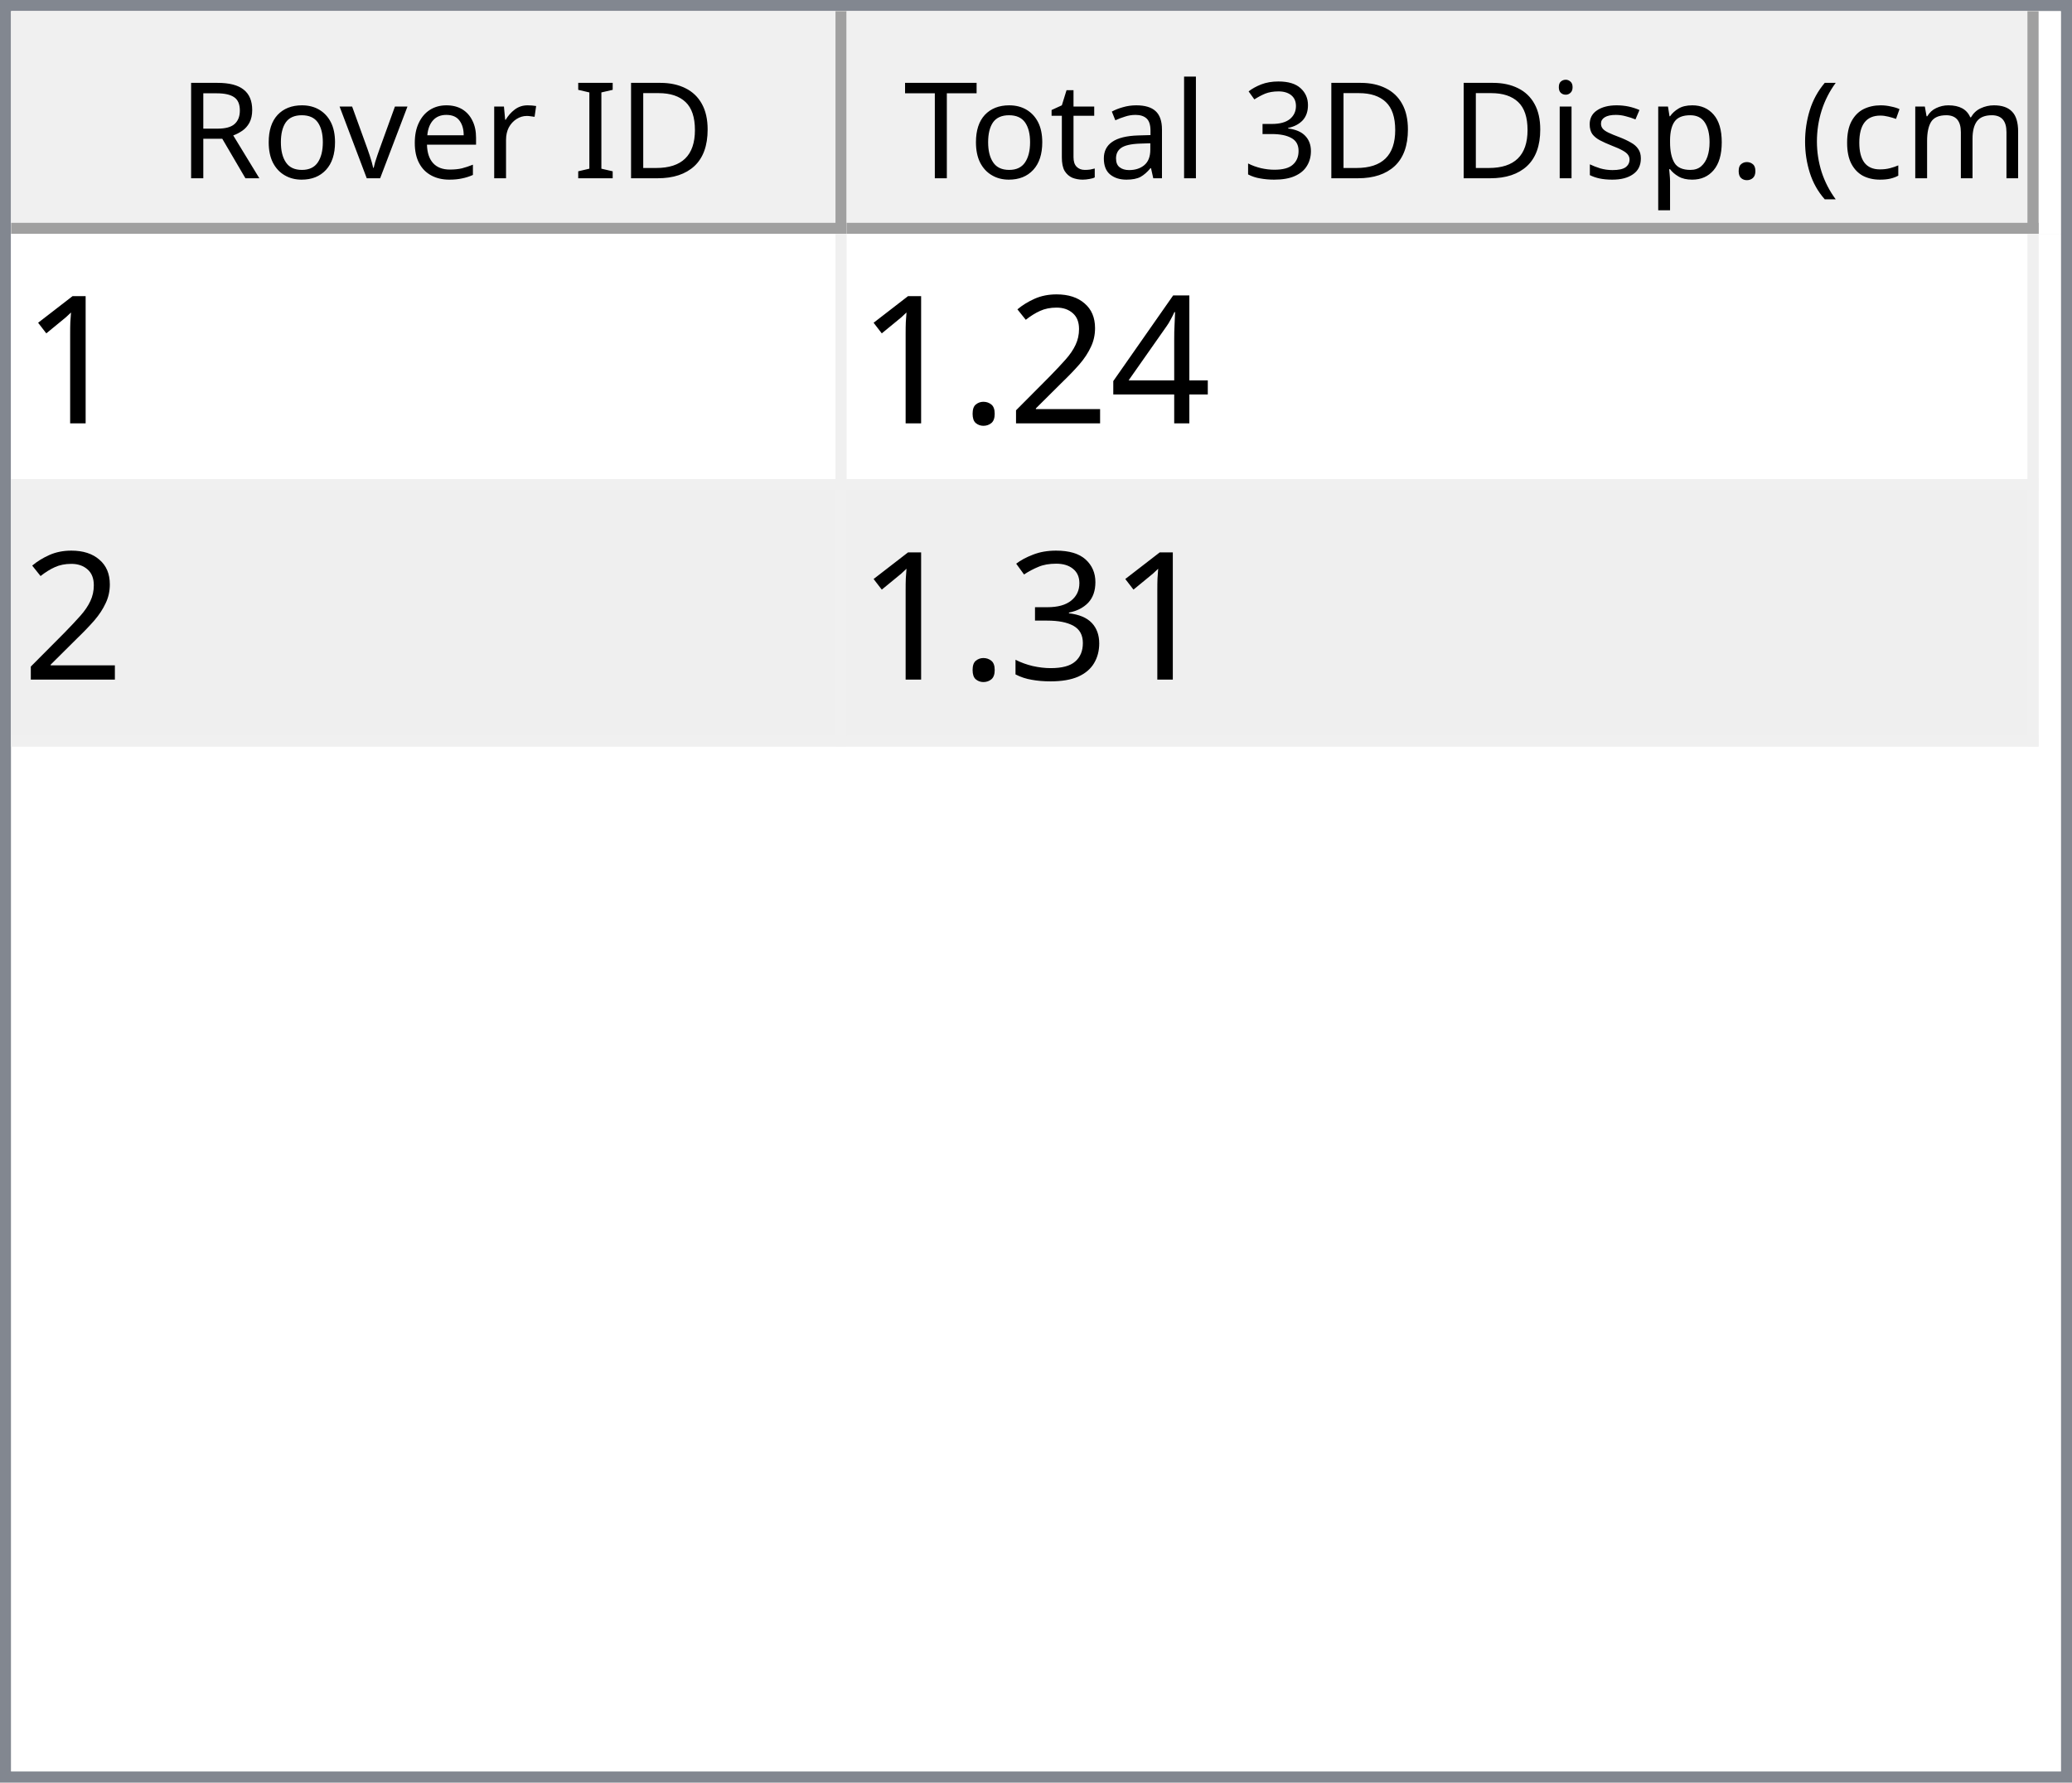
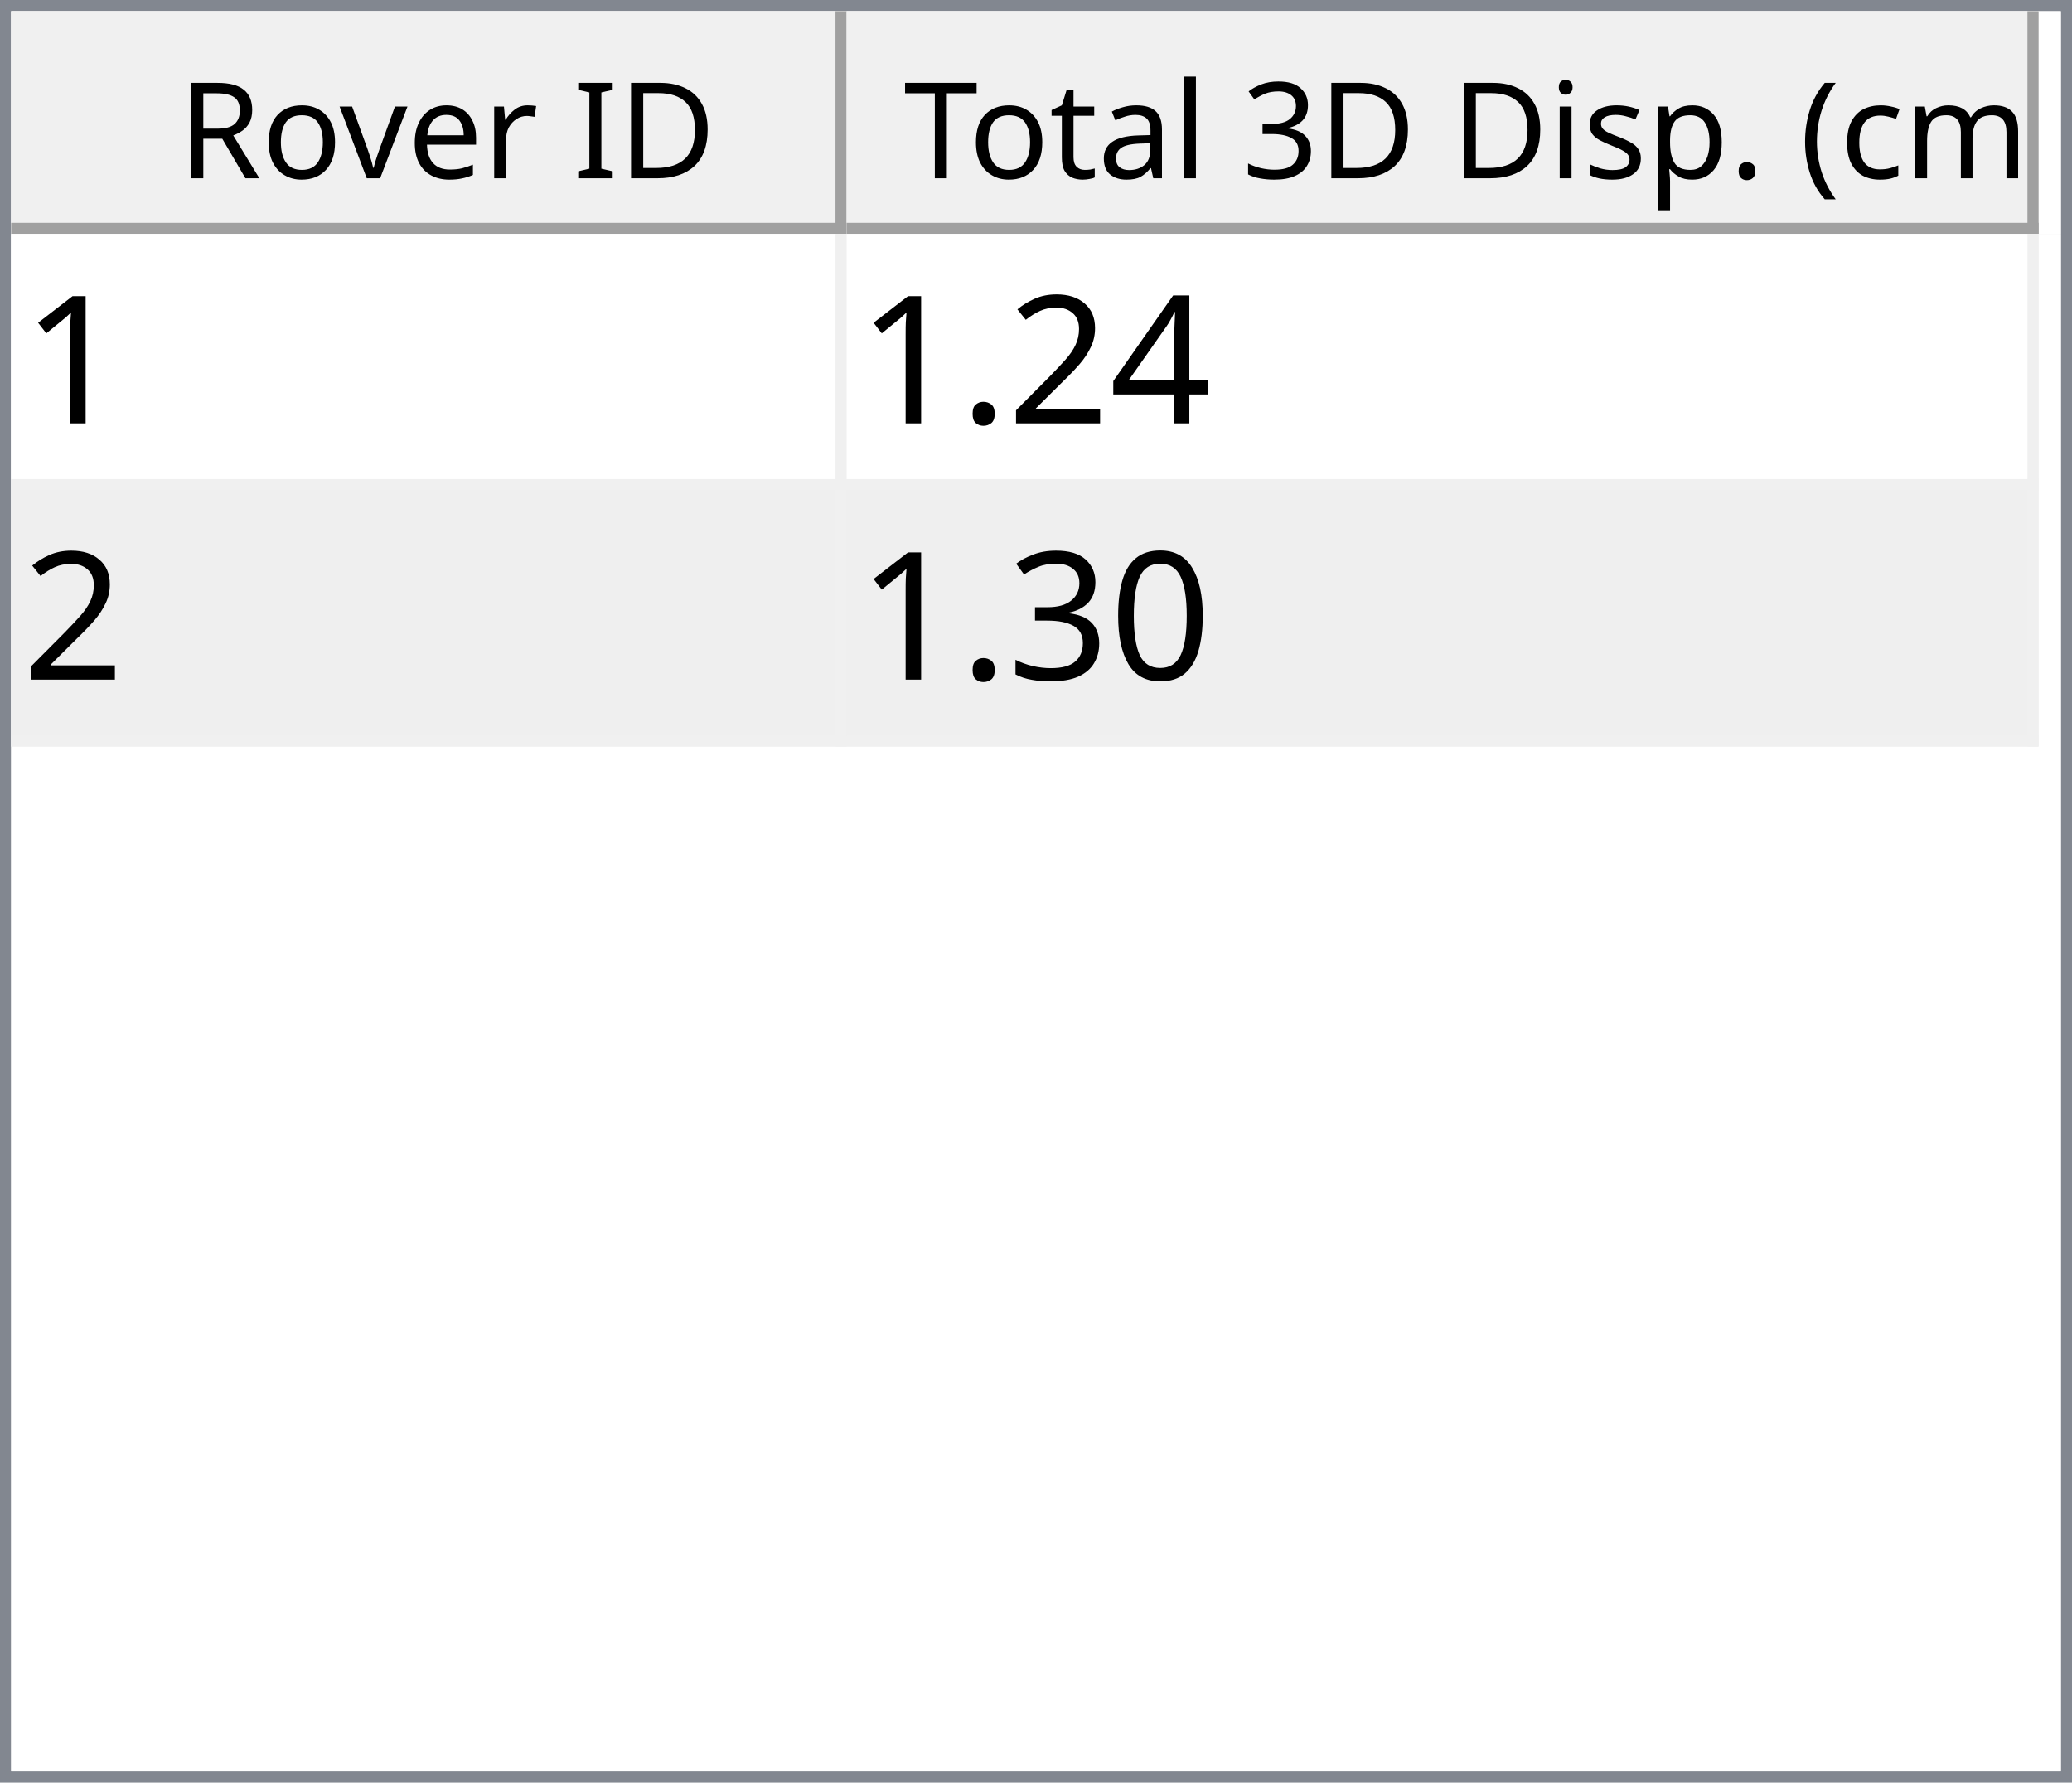
<svg xmlns="http://www.w3.org/2000/svg" style="fill-opacity:1; color-rendering:auto; color-interpolation:auto; text-rendering:auto; stroke:black; stroke-linecap:square; stroke-miterlimit:10; shape-rendering:auto; stroke-opacity:1; fill:black; stroke-dasharray:none; font-weight:normal; stroke-width:1; font-family:'Dialog'; font-style:normal; stroke-linejoin:miter; font-size:12px; stroke-dashoffset:0; image-rendering:auto;" width="186" height="160">
  <defs id="genericDefs" />
  <g>
    <defs id="defs1">
      <clipPath clipPathUnits="userSpaceOnUse" id="clipPath1">
        <path d="M0 0 L186 0 L186 160 L0 160 L0 0 Z" />
      </clipPath>
      <clipPath clipPathUnits="userSpaceOnUse" id="clipPath2">
        <path d="M0 0 L0 160 L186 160 L186 0 Z" />
      </clipPath>
      <clipPath clipPathUnits="userSpaceOnUse" id="clipPath3">
        <path d="M0 0 L0 20 L184 20 L184 0 Z" />
      </clipPath>
      <clipPath clipPathUnits="userSpaceOnUse" id="clipPath4">
        <path d="M0 0 L0 20 L75 20 L75 0 Z" />
      </clipPath>
      <clipPath clipPathUnits="userSpaceOnUse" id="clipPath5">
        <path d="M1 1 L1 19 L74 19 L74 1 Z" />
      </clipPath>
      <clipPath clipPathUnits="userSpaceOnUse" id="clipPath6">
        <path d="M0 0 L0 18 L73 18 L73 0 Z" />
      </clipPath>
      <clipPath clipPathUnits="userSpaceOnUse" id="clipPath7">
        <path d="M-0.5 -0.5 L-0.5 19.5 L74.5 19.5 L74.5 -0.5 Z" />
      </clipPath>
      <clipPath clipPathUnits="userSpaceOnUse" id="clipPath8">
        <path d="M0 0 L0 20 L107 20 L107 0 Z" />
      </clipPath>
      <clipPath clipPathUnits="userSpaceOnUse" id="clipPath9">
        <path d="M1 1 L1 19 L106 19 L106 1 Z" />
      </clipPath>
      <clipPath clipPathUnits="userSpaceOnUse" id="clipPath10">
        <path d="M0 0 L0 18 L105 18 L105 0 Z" />
      </clipPath>
      <clipPath clipPathUnits="userSpaceOnUse" id="clipPath11">
        <path d="M-0.5 -0.5 L-0.5 19.5 L106.5 19.5 L106.5 -0.5 Z" />
      </clipPath>
      <clipPath clipPathUnits="userSpaceOnUse" id="clipPath12">
        <path d="M0 0 L0 138 L184 138 L184 0 Z" />
      </clipPath>
      <clipPath clipPathUnits="userSpaceOnUse" id="clipPath13">
        <path d="M0 0 L0 46 L182 46 L182 0 Z" />
      </clipPath>
      <clipPath clipPathUnits="userSpaceOnUse" id="clipPath14">
        <path d="M-0.5 -0.5 L-0.5 45.5 L181.5 45.5 L181.5 -0.5 Z" />
      </clipPath>
      <clipPath clipPathUnits="userSpaceOnUse" id="clipPath15">
        <path d="M0 0 L0 22 L74 22 L74 0 Z" />
      </clipPath>
      <clipPath clipPathUnits="userSpaceOnUse" id="clipPath16">
        <path d="M0 0 L0 22 L106 22 L106 0 Z" />
      </clipPath>
      <font horiz-adv-x="64.551" id="font1">
        <font-face ascent="107.91" descent="25.098" units-per-em="100" style="font-style:normal; font-family:Segoe UI; font-weight:normal;" />
        <missing-glyph horiz-adv-x="64.551" d="M8.109 0 L8.109 68.266 L56.453 68.266 L56.453 0 L8.109 0 ZM15.328 7.234 L49.219 7.234 L49.219 61.031 L15.328 61.031 L15.328 7.234 Z" />
        <glyph unicode="D" horiz-adv-x="70.117" d="M9.188 0 L9.188 70.016 L28.516 70.016 Q65.531 70.016 65.531 35.891 Q65.531 19.672 55.25 9.836 Q44.969 0 27.734 0 L9.188 0 ZM17.391 62.594 L17.391 7.422 L27.828 7.422 Q41.609 7.422 49.273 14.797 Q56.938 22.172 56.938 35.688 Q56.938 62.594 28.328 62.594 L17.391 62.594 Z" />
        <glyph unicode="I" horiz-adv-x="26.611" d="M17.391 0 L9.188 0 L9.188 70.016 L17.391 70.016 L17.391 0 Z" />
        <glyph unicode=" " horiz-adv-x="27.393" d="" />
        <glyph unicode="r" horiz-adv-x="34.766" d="M34.188 41.891 Q32.078 43.5 28.125 43.5 Q23 43.5 19.555 38.672 Q16.109 33.844 16.109 25.484 L16.109 0 L8.109 0 L8.109 50 L16.109 50 L16.109 39.703 L16.312 39.703 Q18.016 44.969 21.531 47.922 Q25.047 50.875 29.391 50.875 Q32.516 50.875 34.188 50.203 L34.188 41.891 Z" />
        <glyph unicode="e" horiz-adv-x="52.295" d="M48.297 23 L12.984 23 Q13.188 14.656 17.484 10.109 Q21.781 5.562 29.297 5.562 Q37.75 5.562 44.828 11.141 L44.828 3.609 Q38.234 -1.172 27.391 -1.172 Q16.797 -1.172 10.742 5.641 Q4.688 12.453 4.688 24.812 Q4.688 36.469 11.305 43.82 Q17.922 51.172 27.734 51.172 Q37.547 51.172 42.922 44.828 Q48.297 38.484 48.297 27.203 L48.297 23 ZM40.094 29.781 Q40.047 36.719 36.75 40.578 Q33.453 44.438 27.594 44.438 Q21.922 44.438 17.969 40.383 Q14.016 36.328 13.094 29.781 L40.094 29.781 Z" />
        <glyph unicode="v" horiz-adv-x="47.9" d="M47.406 50 L27.484 0 L19.625 0 L0.688 50 L9.469 50 L22.172 13.672 Q23.578 9.672 23.922 6.688 L24.125 6.688 Q24.609 10.453 25.688 13.484 L38.969 50 L47.406 50 Z" />
        <glyph unicode="o" horiz-adv-x="58.594" d="M29 -1.172 Q17.922 -1.172 11.305 5.836 Q4.688 12.844 4.688 24.422 Q4.688 37.016 11.57 44.094 Q18.453 51.172 30.172 51.172 Q41.359 51.172 47.633 44.289 Q53.906 37.406 53.906 25.203 Q53.906 13.234 47.141 6.031 Q40.375 -1.172 29 -1.172 ZM29.594 44.438 Q21.875 44.438 17.383 39.188 Q12.891 33.938 12.891 24.703 Q12.891 15.828 17.43 10.695 Q21.969 5.562 29.594 5.562 Q37.359 5.562 41.531 10.594 Q45.703 15.625 45.703 24.906 Q45.703 34.281 41.531 39.359 Q37.359 44.438 29.594 44.438 Z" />
        <glyph unicode="R" horiz-adv-x="59.814" d="M59.375 0 L49.609 0 L37.891 19.625 Q36.281 22.359 34.766 24.289 Q33.25 26.219 31.664 27.438 Q30.078 28.656 28.25 29.219 Q26.422 29.781 24.125 29.781 L17.391 29.781 L17.391 0 L9.188 0 L9.188 70.016 L30.078 70.016 Q34.672 70.016 38.555 68.867 Q42.438 67.719 45.289 65.375 Q48.141 63.031 49.758 59.547 Q51.375 56.062 51.375 51.375 Q51.375 47.703 50.273 44.656 Q49.172 41.609 47.148 39.211 Q45.125 36.812 42.266 35.133 Q39.406 33.453 35.844 32.516 L35.844 32.328 Q37.594 31.547 38.891 30.547 Q40.188 29.547 41.359 28.18 Q42.531 26.812 43.68 25.078 Q44.828 23.344 46.234 21.047 L59.375 0 ZM17.391 62.594 L17.391 37.203 L28.516 37.203 Q31.594 37.203 34.203 38.133 Q36.812 39.062 38.719 40.797 Q40.625 42.531 41.703 45.047 Q42.781 47.562 42.781 50.688 Q42.781 56.297 39.141 59.445 Q35.5 62.594 28.609 62.594 L17.391 62.594 Z" />
        <glyph unicode=")" horiz-adv-x="30.176" d="M8.297 -15.922 L1.172 -15.922 Q16.406 2.344 16.406 26.812 Q16.406 51.469 1.078 70.016 L8.297 70.016 Q23.531 52.156 23.531 26.703 Q23.531 1.375 8.297 -15.922 Z" />
        <glyph unicode="m" horiz-adv-x="86.133" d="M79.109 0 L71.094 0 L71.094 28.719 Q71.094 37.016 68.531 40.727 Q65.969 44.438 59.906 44.438 Q54.781 44.438 51.195 39.75 Q47.609 35.062 47.609 28.516 L47.609 0 L39.594 0 L39.594 29.688 Q39.594 44.438 28.219 44.438 Q22.953 44.438 19.531 40.016 Q16.109 35.594 16.109 28.516 L16.109 0 L8.109 0 L8.109 50 L16.109 50 L16.109 42.094 L16.312 42.094 Q21.625 51.172 31.844 51.172 Q36.969 51.172 40.773 48.312 Q44.578 45.453 46 40.828 Q51.562 51.172 62.594 51.172 Q79.109 51.172 79.109 30.812 L79.109 0 Z" />
        <glyph unicode="c" horiz-adv-x="46.191" d="M42.188 2.297 Q36.422 -1.172 28.516 -1.172 Q17.828 -1.172 11.258 5.789 Q4.688 12.75 4.688 23.828 Q4.688 36.188 11.766 43.68 Q18.844 51.172 30.672 51.172 Q37.25 51.172 42.281 48.734 L42.281 40.531 Q36.719 44.438 30.375 44.438 Q22.703 44.438 17.797 38.945 Q12.891 33.453 12.891 24.516 Q12.891 15.719 17.508 10.641 Q22.125 5.562 29.891 5.562 Q36.422 5.562 42.188 9.906 L42.188 2.297 Z" />
        <glyph unicode="(" horiz-adv-x="30.176" d="M29.109 -15.922 L21.969 -15.922 Q6.844 1.375 6.844 26.703 Q6.844 52.156 21.969 70.016 L29.203 70.016 Q13.875 51.469 13.875 26.812 Q13.875 2.344 29.109 -15.922 Z" />
        <glyph unicode="." horiz-adv-x="21.68" d="M10.891 -1.078 Q8.641 -1.078 7.055 0.539 Q5.469 2.156 5.469 4.391 Q5.469 6.641 7.055 8.273 Q8.641 9.906 10.891 9.906 Q13.188 9.906 14.797 8.273 Q16.406 6.641 16.406 4.391 Q16.406 2.156 14.797 0.539 Q13.188 -1.078 10.891 -1.078 Z" />
        <glyph unicode="p" horiz-adv-x="58.789" d="M16.312 7.234 L16.109 7.234 L16.109 -23 L8.109 -23 L8.109 50 L16.109 50 L16.109 41.219 L16.312 41.219 Q22.219 51.172 33.594 51.172 Q43.266 51.172 48.688 44.461 Q54.109 37.75 54.109 26.469 Q54.109 13.922 48 6.375 Q41.891 -1.172 31.297 -1.172 Q21.578 -1.172 16.312 7.234 ZM16.109 27.391 L16.109 20.406 Q16.109 14.203 20.141 9.883 Q24.172 5.562 30.375 5.562 Q37.641 5.562 41.773 11.133 Q45.906 16.703 45.906 26.609 Q45.906 34.969 42.047 39.703 Q38.188 44.438 31.594 44.438 Q24.609 44.438 20.359 39.578 Q16.109 34.719 16.109 27.391 Z" />
        <glyph unicode="s" horiz-adv-x="42.432" d="M5.078 1.812 L5.078 10.406 Q11.625 5.562 19.484 5.562 Q30.031 5.562 30.031 12.594 Q30.031 14.594 29.125 15.992 Q28.219 17.391 26.68 18.461 Q25.141 19.531 23.07 20.383 Q21 21.234 18.609 22.172 Q15.281 23.484 12.766 24.828 Q10.25 26.172 8.57 27.859 Q6.891 29.547 6.031 31.695 Q5.172 33.844 5.172 36.719 Q5.172 40.234 6.789 42.945 Q8.406 45.656 11.086 47.484 Q13.766 49.312 17.211 50.242 Q20.656 51.172 24.312 51.172 Q30.812 51.172 35.938 48.922 L35.938 40.828 Q30.422 44.438 23.25 44.438 Q21 44.438 19.195 43.922 Q17.391 43.406 16.094 42.477 Q14.797 41.547 14.086 40.258 Q13.375 38.969 13.375 37.406 Q13.375 35.453 14.086 34.133 Q14.797 32.812 16.164 31.789 Q17.531 30.766 19.484 29.938 Q21.438 29.109 23.922 28.125 Q27.25 26.859 29.883 25.516 Q32.516 24.172 34.375 22.484 Q36.234 20.797 37.234 18.602 Q38.234 16.406 38.234 13.375 Q38.234 9.672 36.602 6.938 Q34.969 4.203 32.234 2.398 Q29.5 0.594 25.93 -0.289 Q22.359 -1.172 18.453 -1.172 Q10.75 -1.172 5.078 1.812 Z" />
        <glyph unicode="i" horiz-adv-x="24.219" d="M12.203 62.703 Q10.062 62.703 8.547 64.164 Q7.031 65.625 7.031 67.875 Q7.031 70.125 8.547 71.609 Q10.062 73.094 12.203 73.094 Q14.406 73.094 15.945 71.609 Q17.484 70.125 17.484 67.875 Q17.484 65.719 15.945 64.211 Q14.406 62.703 12.203 62.703 ZM16.109 0 L8.109 0 L8.109 50 L16.109 50 L16.109 0 Z" />
        <glyph unicode="3" horiz-adv-x="53.906" d="M46.531 19.828 Q46.531 15.094 44.75 11.211 Q42.969 7.328 39.719 4.57 Q36.469 1.812 31.93 0.297 Q27.391 -1.219 21.922 -1.219 Q11.922 -1.219 6 2.594 L6 11.188 Q13.094 5.609 22.219 5.609 Q25.875 5.609 28.828 6.539 Q31.781 7.469 33.906 9.227 Q36.031 10.984 37.18 13.477 Q38.328 15.969 38.328 19.094 Q38.328 32.812 18.797 32.812 L12.984 32.812 L12.984 39.594 L18.5 39.594 Q35.797 39.594 35.797 52.484 Q35.797 64.406 22.609 64.406 Q15.188 64.406 8.688 59.422 L8.688 67.188 Q15.375 71.188 24.609 71.188 Q29 71.188 32.57 69.969 Q36.141 68.75 38.68 66.555 Q41.219 64.359 42.609 61.281 Q44 58.203 44 54.5 Q44 40.672 30.031 36.719 L30.031 36.531 Q33.594 36.141 36.625 34.797 Q39.656 33.453 41.852 31.305 Q44.047 29.156 45.289 26.25 Q46.531 23.344 46.531 19.828 Z" />
        <glyph unicode="l" horiz-adv-x="24.219" d="M16.109 0 L8.109 0 L8.109 74.031 L16.109 74.031 L16.109 0 Z" />
        <glyph unicode="a" horiz-adv-x="50.879" d="M43.891 0 L35.891 0 L35.891 7.812 L35.688 7.812 Q30.469 -1.172 20.312 -1.172 Q12.844 -1.172 8.617 2.781 Q4.391 6.734 4.391 13.281 Q4.391 27.297 20.906 29.594 L35.891 31.688 Q35.891 44.438 25.594 44.438 Q16.547 44.438 9.281 38.281 L9.281 46.484 Q16.656 51.172 26.266 51.172 Q43.891 51.172 43.891 32.516 L43.891 0 ZM35.891 25.297 L23.828 23.641 Q18.266 22.859 15.43 20.875 Q12.594 18.891 12.594 13.875 Q12.594 10.203 15.211 7.883 Q17.828 5.562 22.172 5.562 Q28.125 5.562 32.008 9.742 Q35.891 13.922 35.891 20.312 L35.891 25.297 Z" />
        <glyph unicode="t" horiz-adv-x="33.887" d="M31.297 0.484 Q28.469 -1.078 23.828 -1.078 Q10.688 -1.078 10.688 13.578 L10.688 43.172 L2.094 43.172 L2.094 50 L10.688 50 L10.688 62.203 L18.703 64.797 L18.703 50 L31.297 50 L31.297 43.172 L18.703 43.172 L18.703 14.984 Q18.703 9.969 20.414 7.82 Q22.125 5.672 26.078 5.672 Q29.109 5.672 31.297 7.328 L31.297 0.484 Z" />
        <glyph unicode="T" horiz-adv-x="52.393" d="M50.594 62.594 L30.375 62.594 L30.375 0 L22.172 0 L22.172 62.594 L2 62.594 L2 70.016 L50.594 70.016 L50.594 62.594 Z" />
      </font>
      <font horiz-adv-x="75.0" id="font2">
        <font-face ascent="100.537" descent="21.973" units-per-em="100" style="font-style:normal; font-family:sans-serif; font-weight:normal;" />
        <missing-glyph horiz-adv-x="75.0" d="M12.5 0 L12.5 62.5 L62.5 62.5 L62.5 0 L12.5 0 ZM14.062 1.562 L60.938 1.562 L60.938 60.938 L14.062 60.938 L14.062 1.562 Z" />
        <glyph unicode="1" horiz-adv-x="55.615" d="M37.25 0 L28.469 0 L28.469 56 Q25.297 52.984 20.141 49.953 Q14.984 46.922 10.891 45.406 L10.891 53.906 Q18.266 57.375 23.781 62.305 Q29.297 67.234 31.594 71.875 L37.25 71.875 L37.25 0 Z" />
        <glyph unicode="4" horiz-adv-x="55.615" d="M32.328 0 L32.328 17.141 L1.266 17.141 L1.266 25.203 L33.938 71.578 L41.109 71.578 L41.109 25.203 L50.781 25.203 L50.781 17.141 L41.109 17.141 L41.109 0 L32.328 0 ZM32.328 25.203 L32.328 57.469 L9.906 25.203 L32.328 25.203 Z" />
        <glyph unicode="2" horiz-adv-x="55.615" d="M50.344 8.453 L50.344 0 L3.031 0 Q2.938 3.172 4.047 6.109 Q5.859 10.938 9.836 15.625 Q13.812 20.312 21.344 26.469 Q33.016 36.031 37.117 41.625 Q41.219 47.219 41.219 52.203 Q41.219 57.422 37.477 61.008 Q33.734 64.594 27.734 64.594 Q21.391 64.594 17.578 60.789 Q13.766 56.984 13.719 50.25 L4.688 51.172 Q5.609 61.281 11.664 66.578 Q17.719 71.875 27.938 71.875 Q38.234 71.875 44.242 66.164 Q50.25 60.453 50.25 52 Q50.25 47.703 48.492 43.555 Q46.734 39.406 42.656 34.812 Q38.578 30.219 29.109 22.219 Q21.188 15.578 18.945 13.211 Q16.703 10.844 15.234 8.453 L50.344 8.453 Z" />
        <glyph unicode="." horiz-adv-x="27.783" d="M9.078 0 L9.078 10.016 L19.094 10.016 L19.094 0 L9.078 0 Z" />
+         <glyph unicode="0" horiz-adv-x="55.615" d="M4.156 35.297 Q4.156 48 6.766 55.742 Q9.375 63.484 14.523 67.68 Q19.672 71.875 27.484 71.875 Q33.25 71.875 37.594 69.555 Q41.938 67.234 44.773 62.867 Q47.609 58.5 49.219 52.227 Q50.828 45.953 50.828 35.297 Q50.828 22.703 48.242 14.969 Q45.656 7.234 40.508 3.008 Q35.359 -1.219 27.484 -1.219 Q17.141 -1.219 11.234 6.203 Q4.156 15.141 4.156 35.297 ZM13.188 35.297 Q13.188 17.672 17.312 11.836 Q21.438 6 27.484 6 Q33.547 6 37.672 11.859 Q41.797 17.719 41.797 35.297 Q41.797 52.984 37.672 58.789 Q33.547 64.594 27.391 64.594 Q21.344 64.594 17.719 59.469 Q13.188 52.938 13.188 35.297 Z" />
        <glyph unicode="3" horiz-adv-x="55.615" d="M4.203 18.891 L12.984 20.062 Q14.5 12.594 18.141 9.297 Q21.781 6 27 6 Q33.203 6 37.477 10.297 Q41.75 14.594 41.75 20.953 Q41.75 27 37.797 30.93 Q33.844 34.859 27.734 34.859 Q25.25 34.859 21.531 33.891 L22.516 41.609 Q23.391 41.5 23.922 41.5 Q29.547 41.5 34.039 44.43 Q38.531 47.359 38.531 53.469 Q38.531 58.297 35.258 61.477 Q31.984 64.656 26.812 64.656 Q21.688 64.656 18.266 61.43 Q14.844 58.203 13.875 51.766 L5.078 53.328 Q6.688 62.156 12.398 67.016 Q18.109 71.875 26.609 71.875 Q32.469 71.875 37.398 69.359 Q42.328 66.844 44.945 62.5 Q47.562 58.156 47.562 53.266 Q47.562 48.641 45.07 44.828 Q42.578 41.016 37.703 38.766 Q44.047 37.312 47.562 32.695 Q51.078 28.078 51.078 21.141 Q51.078 11.766 44.242 5.25 Q37.406 -1.266 26.953 -1.266 Q17.531 -1.266 11.305 4.352 Q5.078 9.969 4.203 18.891 Z" />
      </font>
    </defs>
    <g style="fill:white; stroke:white;">
      <rect x="0" y="0" width="186" style="clip-path:url(#clipPath1); stroke:none;" height="160" />
    </g>
    <g style="fill:white; text-rendering:optimizeSpeed; color-rendering:optimizeSpeed; image-rendering:optimizeSpeed; shape-rendering:crispEdges; stroke:white; color-interpolation:sRGB;">
      <rect x="0" width="186" height="160" y="0" style="stroke:none;" />
      <path style="stroke:none;" d="M0 160 L186 160 L186 0 L0 0 Z" />
    </g>
    <g style="fill:rgb(240,240,240); font-family:'Segoe UI'; stroke:rgb(240,240,240);">
      <rect x="0" y="0" width="186" style="clip-path:url(#clipPath2); stroke:none;" height="160" />
    </g>
    <g style="fill:rgb(130,135,144); font-family:'Segoe UI'; stroke:rgb(130,135,144);">
      <path d="M0 0 L186 0 L186 160 L0 160 L0 0 ZM1 1 L185 1 L185 159 L1 159 L1 1 Z" style="fill-rule:evenodd; clip-path:url(#clipPath2); stroke:none;" />
    </g>
    <g style="fill:white; font-family:'Segoe UI'; stroke:white;" transform="translate(1,1)">
      <rect x="0" y="0" width="184" style="clip-path:url(#clipPath3); stroke:none;" height="20" />
    </g>
    <g style="fill:rgb(240,240,240); font-family:'Segoe UI'; stroke:rgb(240,240,240);" transform="translate(1,1)">
      <rect x="0" y="0" width="75" style="clip-path:url(#clipPath4); stroke:none;" height="20" />
    </g>
    <g style="font-family:'Segoe UI';" transform="translate(2,2)">
      <text x="14" xml:space="preserve" y="14" style="clip-path:url(#clipPath6); stroke:none;">Rover ID</text>
    </g>
    <g style="fill:rgb(160,160,160); font-family:'Segoe UI'; stroke:rgb(160,160,160); stroke-linejoin:bevel;" transform="translate(1.5,1.5)">
      <line x1="74" x2="74" y1="0" style="fill:none; clip-path:url(#clipPath7);" y2="19" />
    </g>
    <g style="fill:rgb(160,160,160); font-family:'Segoe UI'; stroke:rgb(160,160,160); stroke-linejoin:bevel;" transform="matrix(1,0,0,1,1,1) translate(0.5,0.5)">
      <line x1="0" x2="74" y1="19" style="fill:none; clip-path:url(#clipPath7);" y2="19" />
    </g>
    <g style="fill:rgb(240,240,240); font-family:'Segoe UI'; stroke:rgb(240,240,240);" transform="translate(76,1)">
      <rect x="0" y="0" width="107" style="clip-path:url(#clipPath8); stroke:none;" height="20" />
    </g>
    <g style="font-family:'Segoe UI';" transform="translate(77,2)">
      <text x="1" xml:space="preserve" y="14" style="clip-path:url(#clipPath10); stroke:none;"> Total 3D Disp. (cm)</text>
    </g>
    <g style="fill:rgb(160,160,160); font-family:'Segoe UI'; stroke:rgb(160,160,160); stroke-linejoin:bevel;" transform="translate(76.5,1.5)">
      <line x1="106" x2="106" y1="0" style="fill:none; clip-path:url(#clipPath11);" y2="19" />
    </g>
    <g style="fill:rgb(160,160,160); font-family:'Segoe UI'; stroke:rgb(160,160,160); stroke-linejoin:bevel;" transform="matrix(1,0,0,1,76,1) translate(0.5,0.5)">
      <line x1="0" x2="106" y1="19" style="fill:none; clip-path:url(#clipPath11);" y2="19" />
    </g>
    <g style="fill:white; font-family:'Segoe UI'; stroke:white;" transform="translate(1,21)">
      <rect x="0" y="0" width="184" style="clip-path:url(#clipPath12); stroke:none;" height="138" />
    </g>
    <g style="fill:rgb(240,240,240); font-size:16px; font-family:sans-serif; stroke:rgb(240,240,240);" transform="translate(1,21)">
      <rect x="0" y="0" width="182" style="clip-path:url(#clipPath13); stroke:none;" height="46" />
      <line transform="translate(0.5,0.5)" x1="0" x2="181" y1="22" style="clip-path:url(#clipPath14); fill:none; stroke-linejoin:bevel;" y2="22" />
    </g>
    <g transform="matrix(1,0,0,1,1,21) translate(0.5,0.5)" style="fill:rgb(240,240,240); font-size:16px; font-family:sans-serif; stroke:rgb(240,240,240); stroke-linejoin:bevel;">
      <line x1="0" x2="181" y1="45" style="fill:none; clip-path:url(#clipPath14);" y2="45" />
    </g>
    <g transform="matrix(1,0,0,1,1,21) translate(0.5,0.5)" style="fill:rgb(240,240,240); font-size:16px; font-family:sans-serif; stroke:rgb(240,240,240); stroke-linejoin:bevel;">
      <line x1="74" x2="74" y1="0" style="fill:none; clip-path:url(#clipPath14);" y2="45" />
    </g>
    <g transform="matrix(1,0,0,1,1,21) translate(0.5,0.5)" style="fill:rgb(240,240,240); font-size:16px; font-family:sans-serif; stroke:rgb(240,240,240); stroke-linejoin:bevel;">
      <line x1="181" x2="181" y1="0" style="fill:none; clip-path:url(#clipPath14);" y2="45" />
    </g>
    <g style="fill:white; font-size:16px; font-family:sans-serif; stroke:white;" transform="matrix(1,0,0,1,1,21)">
      <rect x="0" y="0" width="74" style="clip-path:url(#clipPath15); stroke:none;" height="22" />
      <text x="1" y="17" style="fill:black; clip-path:url(#clipPath15); stroke:none;" xml:space="preserve">1</text>
    </g>
    <g style="fill:white; font-size:16px; font-family:sans-serif; stroke:white;" transform="matrix(1,0,0,1,1,21) translate(75,0)">
      <rect x="0" y="0" width="106" style="clip-path:url(#clipPath16); stroke:none;" height="22" />
      <text x="1" y="17" style="fill:black; clip-path:url(#clipPath16); stroke:none;" xml:space="preserve">1.24</text>
    </g>
    <g style="fill:rgb(239,239,239); font-size:16px; font-family:sans-serif; stroke:rgb(239,239,239);" transform="matrix(1,0,0,1,1,21) translate(0,23)">
      <rect x="0" y="0" width="74" style="clip-path:url(#clipPath15); stroke:none;" height="22" />
      <text x="1" y="17" style="fill:black; clip-path:url(#clipPath15); stroke:none;" xml:space="preserve">2</text>
    </g>
    <g style="fill:rgb(239,239,239); font-size:16px; font-family:sans-serif; stroke:rgb(239,239,239);" transform="matrix(1,0,0,1,1,21) translate(75,23)">
      <rect x="0" y="0" width="106" style="clip-path:url(#clipPath16); stroke:none;" height="22" />
-       <text x="1" y="17" style="fill:black; clip-path:url(#clipPath16); stroke:none;" xml:space="preserve">1.31</text>
+       <text x="1" y="17" style="fill:black; clip-path:url(#clipPath16); stroke:none;" xml:space="preserve">1.30</text>
    </g>
  </g>
</svg>
